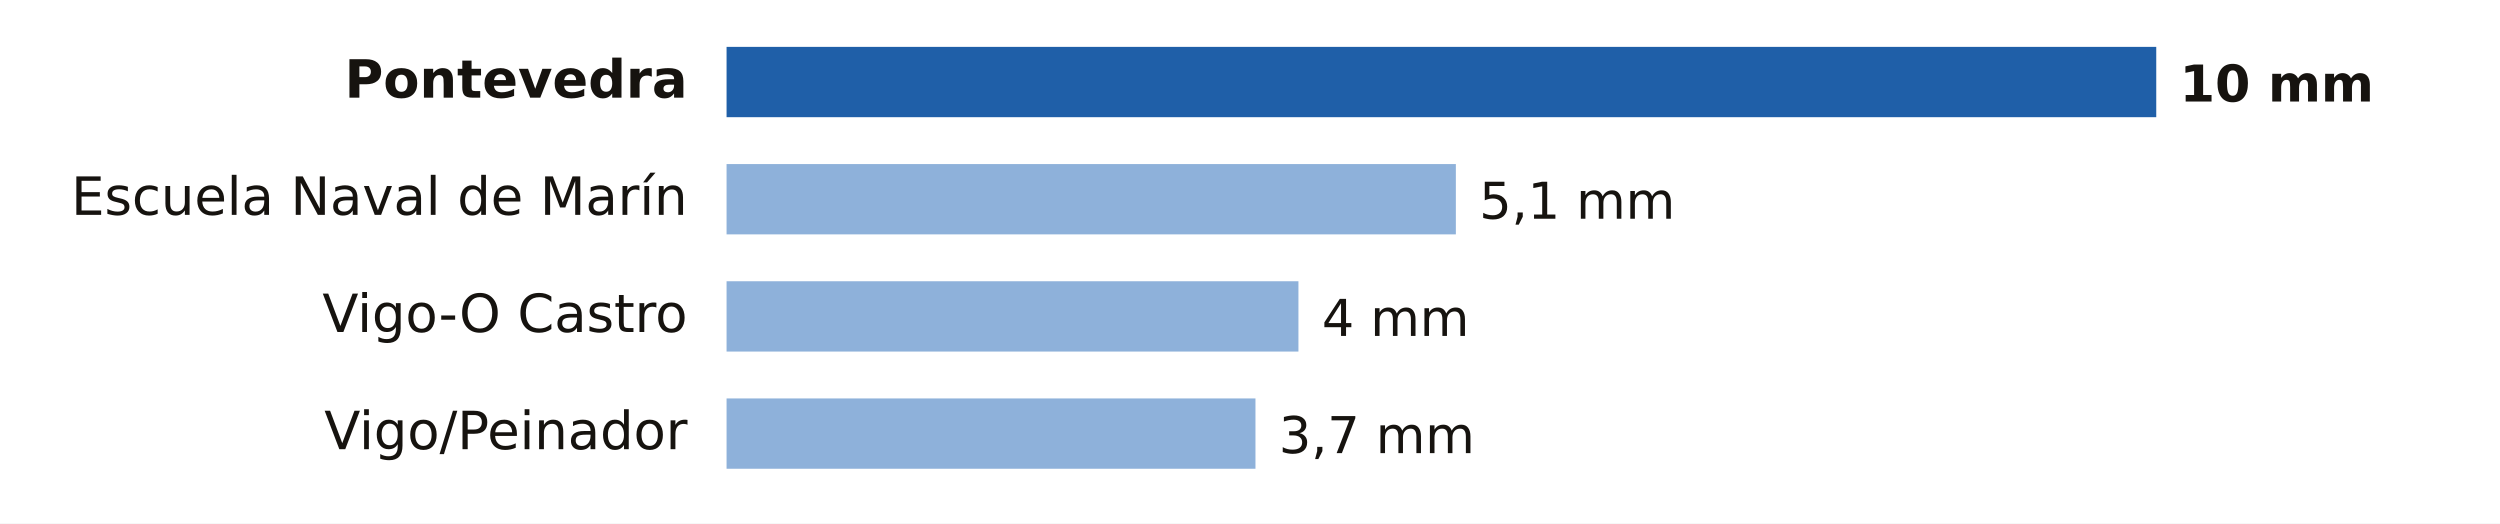
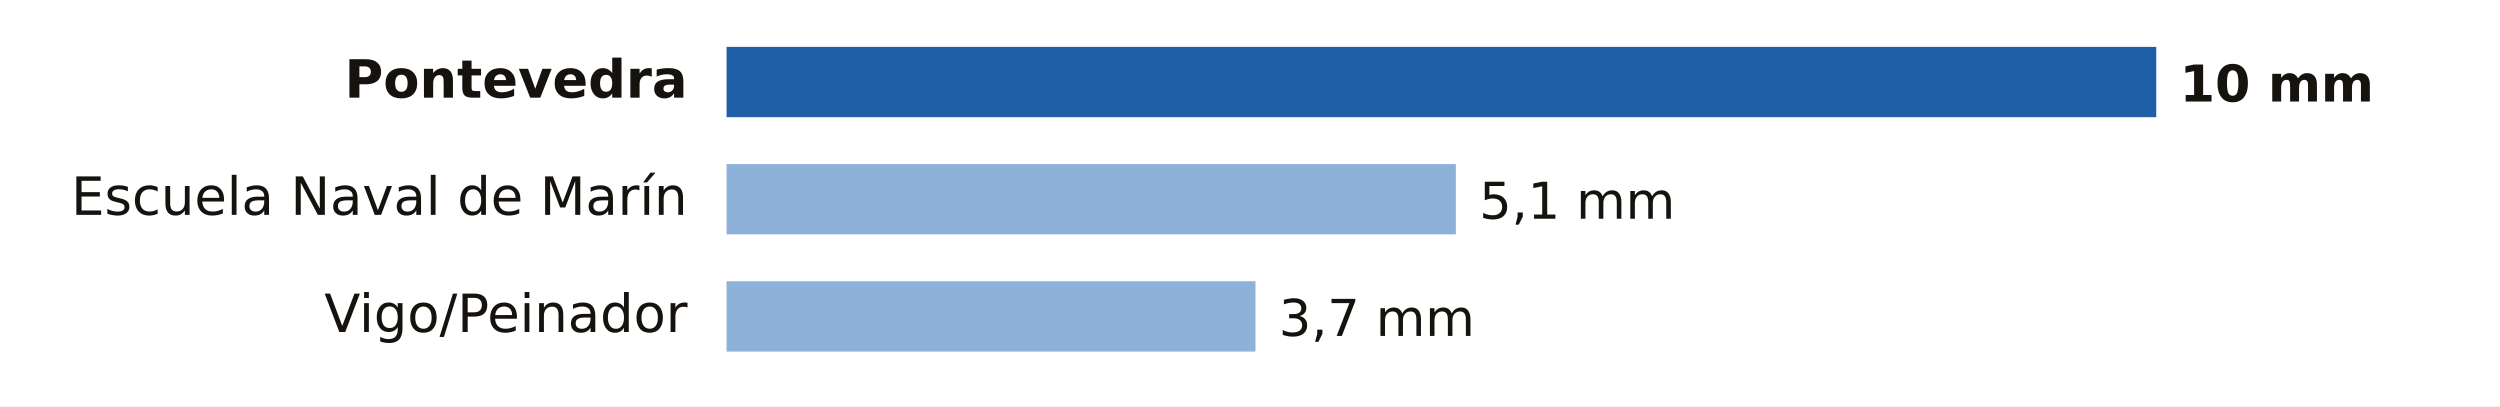
- <svg xmlns="http://www.w3.org/2000/svg" viewBox="0 0 640 134" width="640" height="134" role="img" aria-label="Lluvia entre la medianoche y las 15:00 del sábado 7 de noviembre en Pontevedra">
-   <rect width="640" height="134" fill="#FFFFFF" />
+ <svg xmlns="http://www.w3.org/2000/svg" viewBox="0 0 640 104" width="640" height="104" role="img" aria-label="Lluvia entre la medianoche y las 16:00 del sábado 7 de noviembre en Pontevedra">
+   <rect width="640" height="104" fill="#FFFFFF" />
  <text x="176.0" y="25.0" font-size="13.5" fill="#16130F" text-anchor="end" font-weight="600" font-family="Public Sans, DejaVu Sans, Arial, sans-serif">Pontevedra</text>
  <rect x="186" y="12" width="366.0" height="18" fill="#1F5FA8" />
  <text x="558.0" y="26.0" font-size="13" fill="#16130F" text-anchor="start" font-weight="700" font-family="Public Sans, DejaVu Sans, Arial, sans-serif">10 mm</text>
  <text x="176.0" y="55.0" font-size="13.5" fill="#16130F" text-anchor="end" font-weight="400" font-family="Public Sans, DejaVu Sans, Arial, sans-serif">Escuela Naval de Marín</text>
  <rect x="186" y="42" width="186.7" height="18" fill="#8EB1DA" />
  <text x="378.7" y="56.0" font-size="13" fill="#16130F" text-anchor="start" font-weight="500" font-family="Public Sans, DejaVu Sans, Arial, sans-serif">5,1 mm</text>
-   <text x="176.0" y="85.0" font-size="13.5" fill="#16130F" text-anchor="end" font-weight="400" font-family="Public Sans, DejaVu Sans, Arial, sans-serif">Vigo-O Castro</text>
-   <rect x="186" y="72" width="146.4" height="18" fill="#8EB1DA" />
-   <text x="338.4" y="86.0" font-size="13" fill="#16130F" text-anchor="start" font-weight="500" font-family="Public Sans, DejaVu Sans, Arial, sans-serif">4 mm</text>
-   <text x="176.0" y="115.0" font-size="13.5" fill="#16130F" text-anchor="end" font-weight="400" font-family="Public Sans, DejaVu Sans, Arial, sans-serif">Vigo/Peinador</text>
-   <rect x="186" y="102" width="135.4" height="18" fill="#8EB1DA" />
-   <text x="327.4" y="116.0" font-size="13" fill="#16130F" text-anchor="start" font-weight="500" font-family="Public Sans, DejaVu Sans, Arial, sans-serif">3,7 mm</text>
+   <text x="176.0" y="85.0" font-size="13.5" fill="#16130F" text-anchor="end" font-weight="400" font-family="Public Sans, DejaVu Sans, Arial, sans-serif">Vigo/Peinador</text>
+   <rect x="186" y="72" width="135.4" height="18" fill="#8EB1DA" />
+   <text x="327.4" y="86.0" font-size="13" fill="#16130F" text-anchor="start" font-weight="500" font-family="Public Sans, DejaVu Sans, Arial, sans-serif">3,7 mm</text>
</svg>
